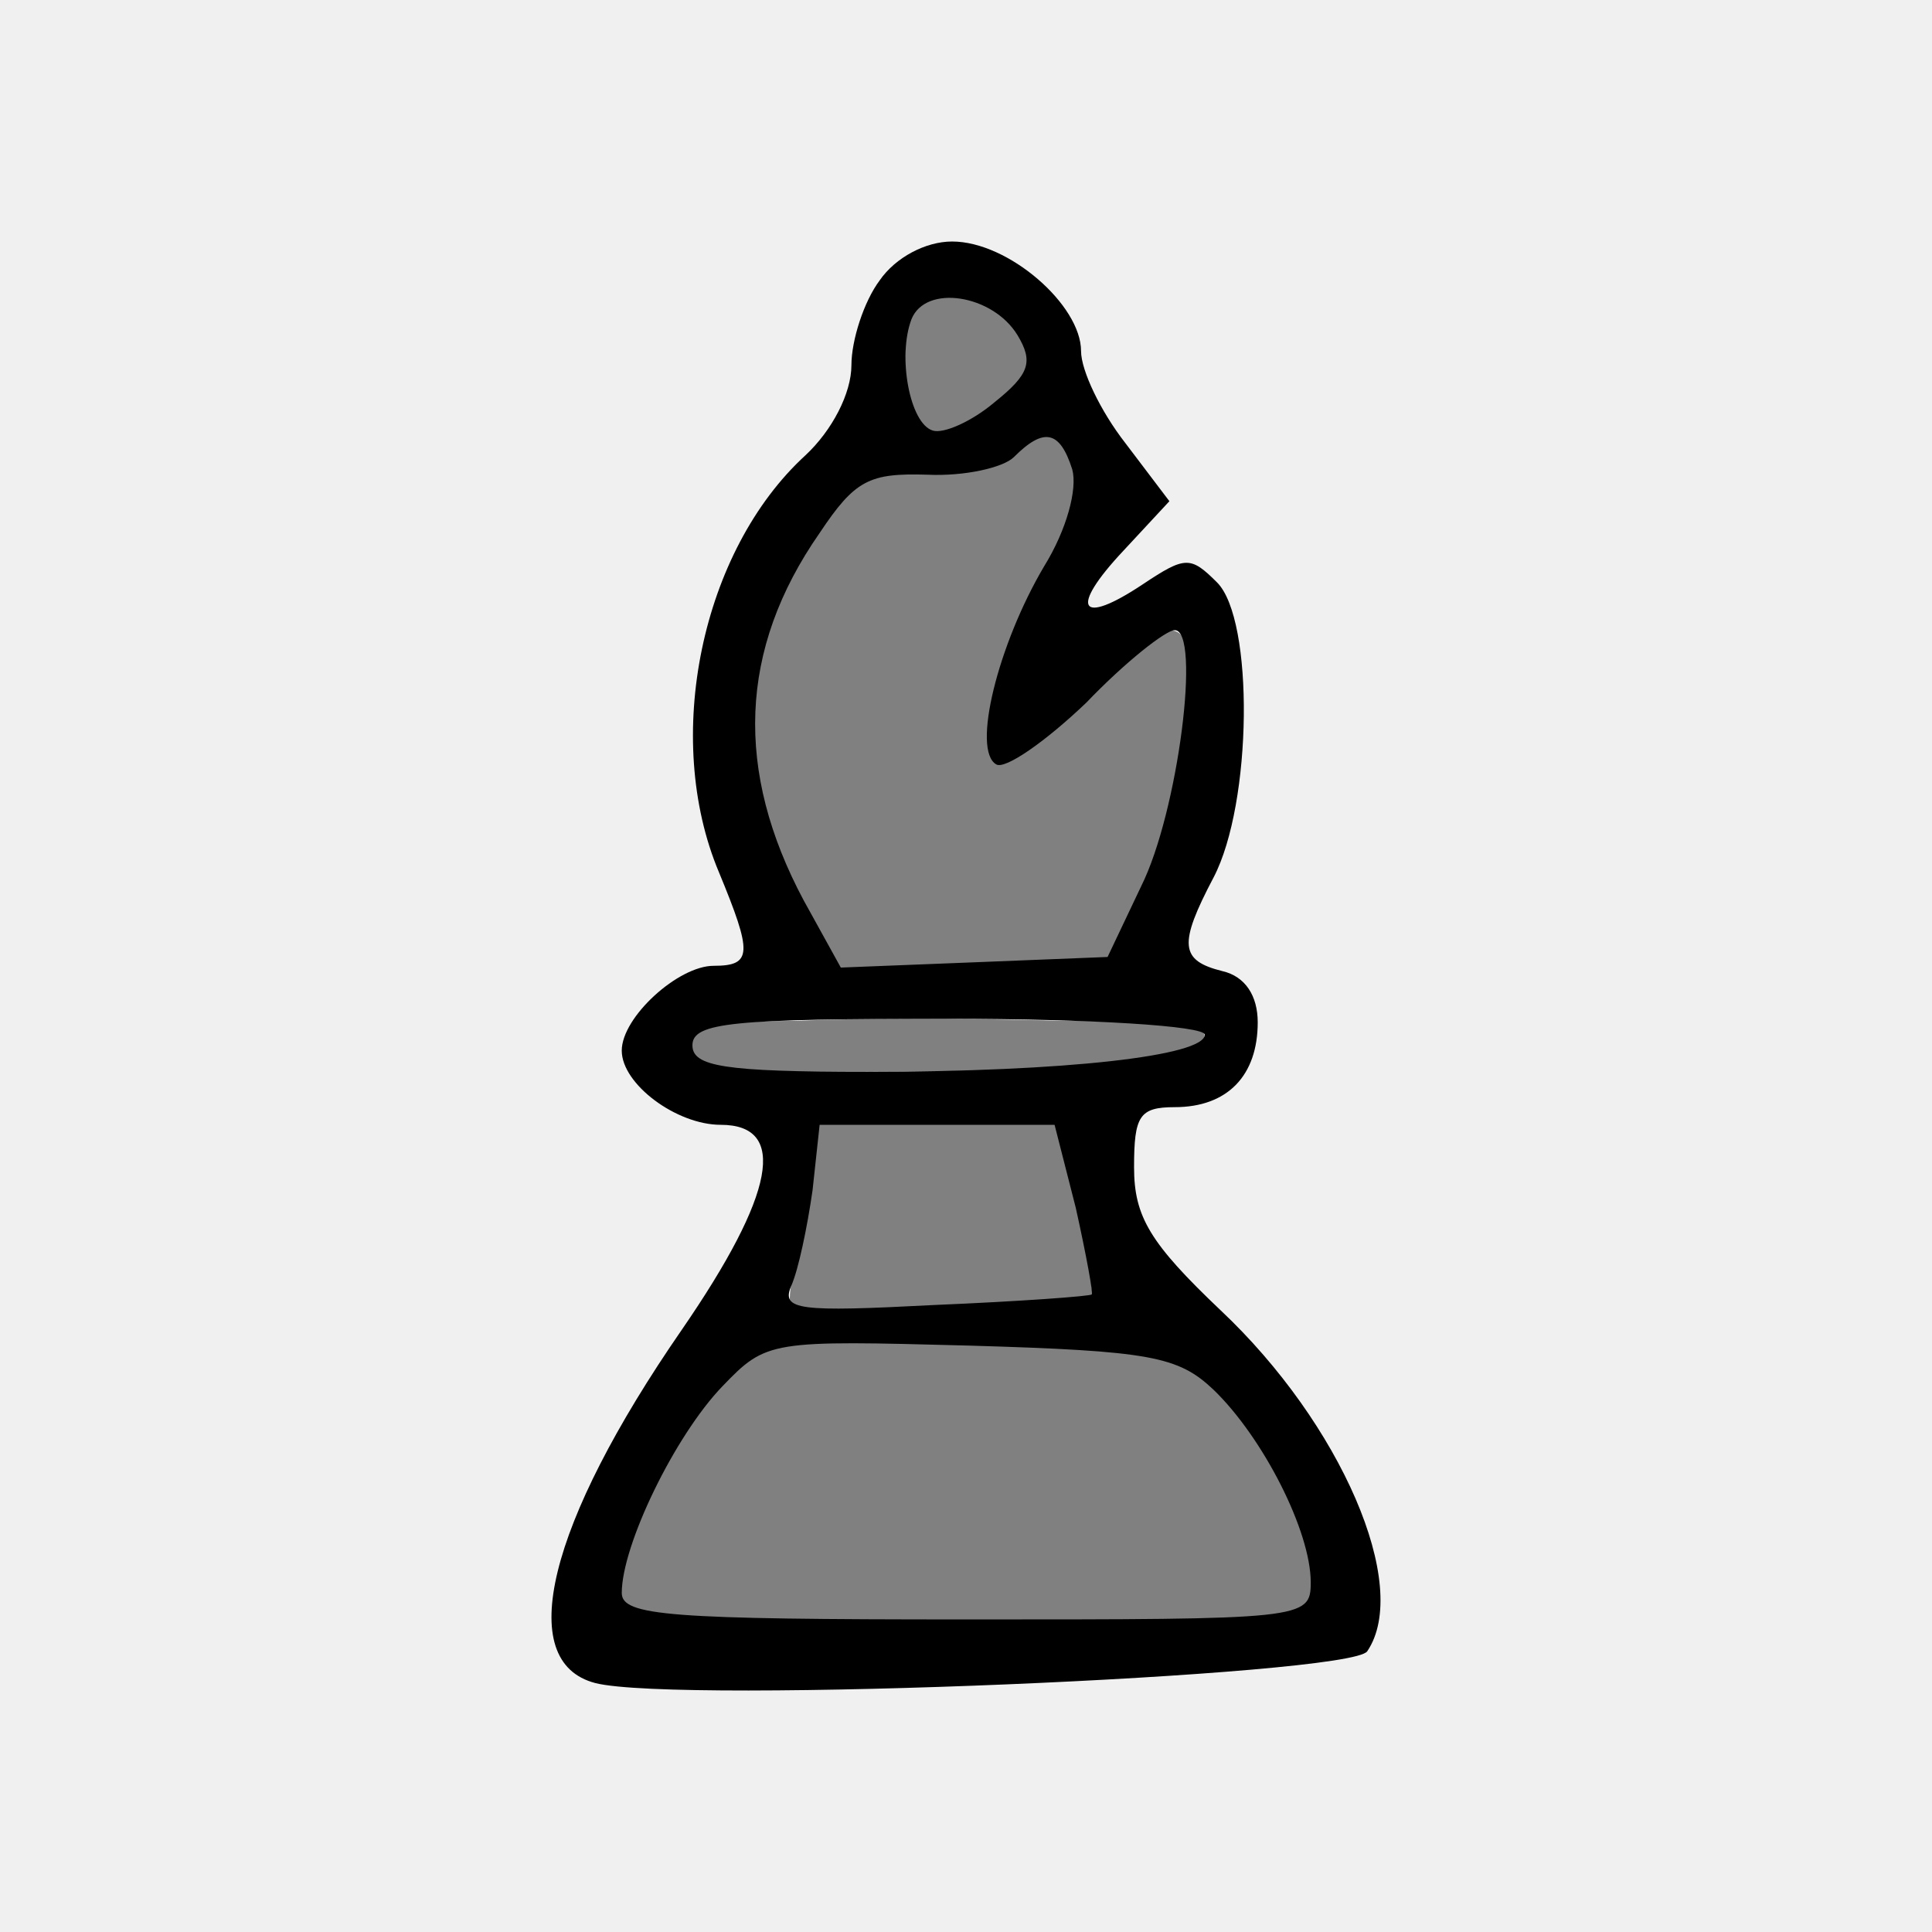
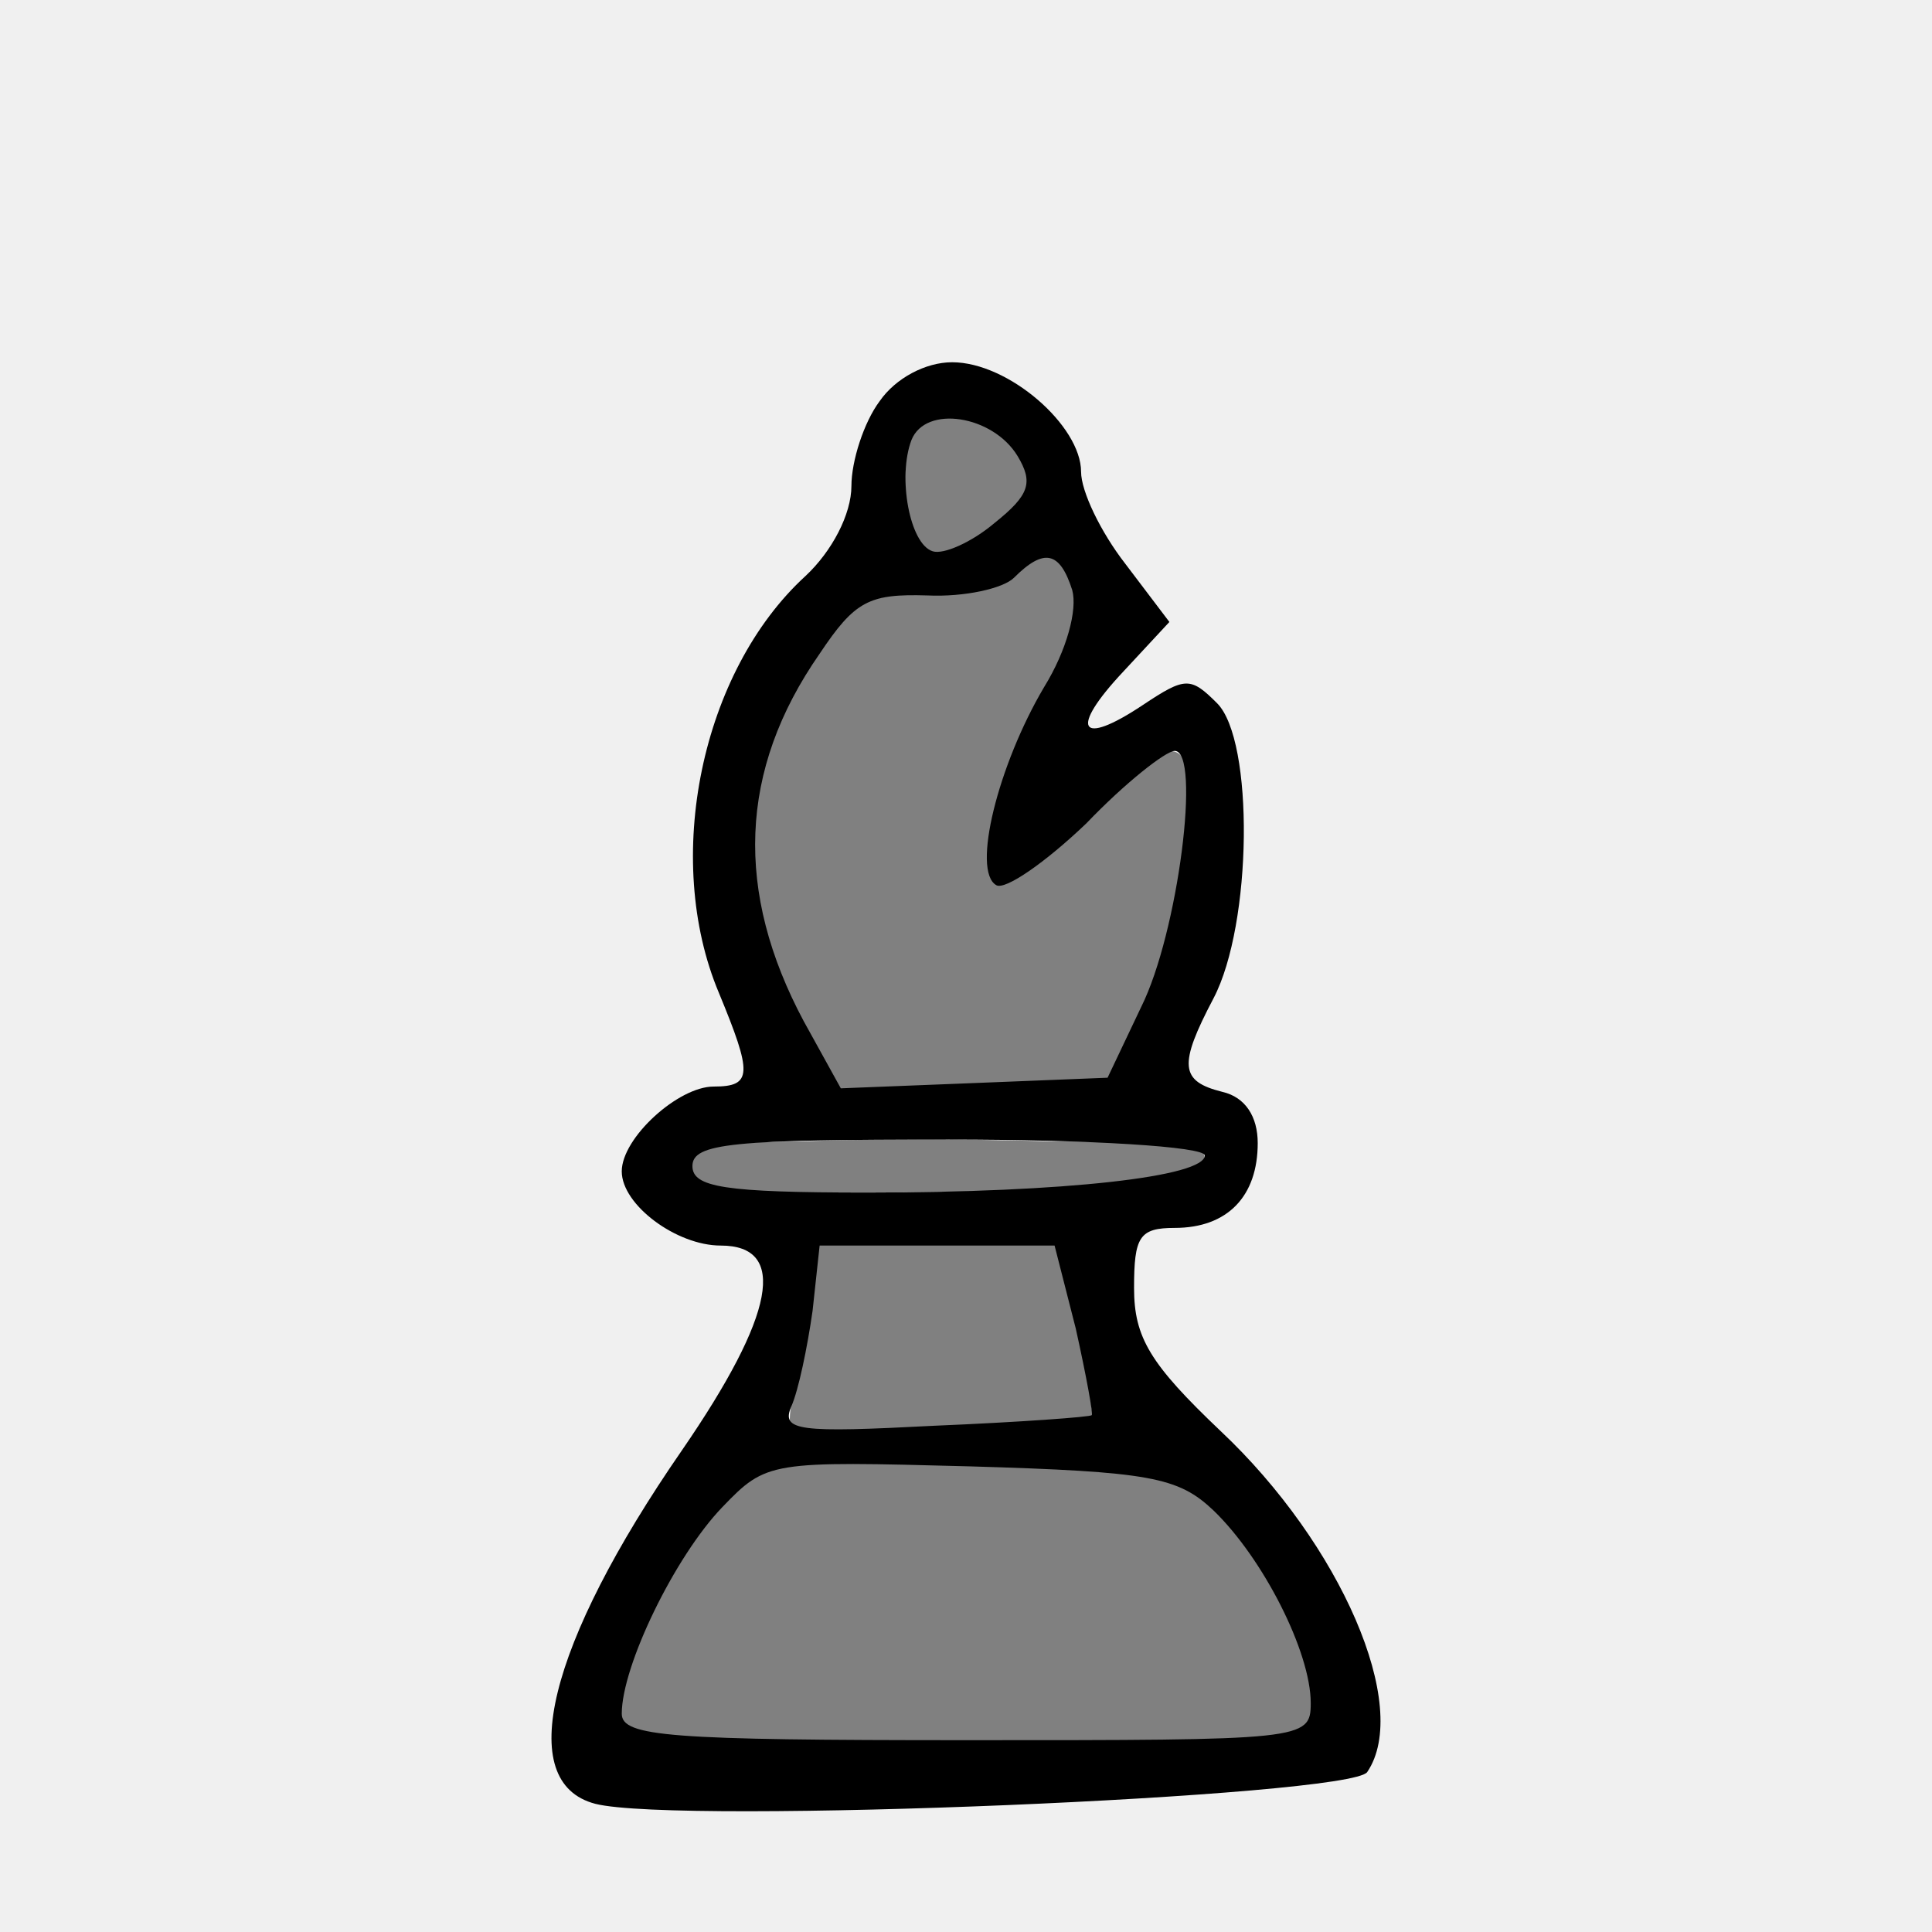
<svg xmlns="http://www.w3.org/2000/svg" version="1.0" width="160pt" height="160pt" viewBox="0 0 160 160" preserveAspectRatio="xMidYMid" id="svg144">
  <defs id="defs144" />
-   <rect style="display:inline;fill:none;stroke-width:1.958" id="rect1" width="160" height="160" x="-2.0194838e-29" y="-1.2621775e-30" />
-   <path style="fill:#ffffff;stroke:none;stroke-width:0.467" d="m 86.618,35.67 c -2.699,0.654 -4.832,3.019 -7.814,2.872 -3.523,0.193 -7.978,-0.355 -10.035,3.265 -5.892,7.099 -8.647,17.041 -5.694,25.975 1.449,4.617 3.569,9.2 6.401,13.04 7.485,-0.395 15.072,-0.403 22.478,-0.883 4.331,-7.445 6.872,-16.282 7.034,-24.984 0.247,-1.747 -1.289,-4.22 -3.182,-2.783 -4.577,3.037 -7.901,7.749 -12.817,10.305 -1.368,-3.071 0.558,-6.553 1.511,-9.546 1.57,-4.714 5.649,-9.121 4.87,-14.379 -0.324,-1.325 -1.128,-2.998 -2.751,-2.882 z" id="path102" />
-   <path style="fill:#ffffff;stroke:none;stroke-width:0.467" d="m 78.535,24.109 c -3.659,-0.157 -4.445,4.074 -4.065,6.892 -0.108,2.463 1.542,6.114 4.551,4.997 3.062,-1.271 7.615,-4.054 6.192,-8.007 -1.102,-2.541 -4.003,-3.939 -6.679,-3.882 z" id="path103" />
-   <path style="fill:#ffffff;stroke:none;stroke-width:0.467" d="m 75.474,83.645 c -5.806,0.301 -11.776,-0.223 -17.471,1.056 -2.191,0.831 -1.173,3.912 0.936,4.056 6.718,1.213 13.665,0.344 20.465,0.417 6.793,-0.471 13.979,0.155 20.427,-2.332 1.606,-1.675 -1.295,-2.705 -2.653,-2.493 C 89.965,83.732 82.71,83.646 75.474,83.645 Z" id="path104" />
-   <path style="fill:#ffffff;stroke:none;stroke-width:0.467" d="m 67.367,92.709 c -0.733,4.831 -1.525,9.67 -2.506,14.449 0.311,2.766 4.023,1.489 5.879,1.797 6.688,-0.181 13.502,-0.24 20.08,-1.147 0.75,-2.489 -0.823,-5.523 -1.149,-8.204 -0.901,-2.295 -0.472,-5.653 -2.368,-7.202 -6.616,0.207 -13.435,-0.41 -19.936,0.307 z" id="path105" />
-   <path style="fill:#ffffff;stroke:none;stroke-width:0.467" d="m 72.183,110.671 c -4.009,0.29 -8.933,-0.773 -11.865,2.762 -4.626,4.941 -8.374,11.152 -9.466,17.893 0.222,3.307 4.553,2.87 6.909,3.134 15.692,0.316 31.413,0.505 47.097,-0.113 1.98,-0.165 4.92,-0.894 4.414,-3.494 -1.063,-6.528 -4.534,-12.81 -9.543,-17.146 -4.733,-3.277 -10.941,-2.297 -16.376,-2.896 -3.722,-0.126 -7.447,-0.171 -11.171,-0.14 z" id="path106" />
-   <path style="fill:#808080;stroke-width:0.406" d="m 75.871,34.026 c -0.983,-2.23 -0.949,-7.064 0.058,-8.177 1.084,-1.198 3.051,-1.468 4.942,-0.677 2.036,0.851 3.006,1.735 3.699,3.375 0.793,1.873 -0.017,3.248 -3.147,5.337 -3.28,2.19 -4.635,2.225 -5.553,0.142 z" id="path1" />
-   <path style="fill:#808080;stroke-width:0.406" d="m 68.306,77.717 c -2.381,-4.257 -4.274,-8.63 -4.917,-11.358 -0.78,-3.309 -0.787,-9.523 -0.014,-12.505 1.442,-5.566 5.588,-12.334 8.537,-13.937 0.447,-0.243 2.971,-0.566 5.61,-0.718 4.515,-0.26 4.905,-0.352 6.614,-1.556 2.313,-1.631 3.216,-1.629 4.062,0.006 1.111,2.149 0.59,4.577 -2.184,10.174 -2.894,5.841 -4.149,9.702 -4.149,12.769 0,3.968 1.619,3.457 8.188,-2.585 5.289,-4.865 7.169,-6.177 7.682,-5.366 0.568,0.898 0.449,5.97 -0.234,9.975 -0.835,4.896 -1.914,8.357 -4.017,12.889 l -1.771,3.816 -9.494,0.271 c -5.222,0.149 -10.164,0.369 -10.981,0.489 -1.47,0.216 -1.504,0.188 -2.931,-2.364 z" id="path2" />
-   <path style="fill:#808080;stroke-width:0.406" d="m 61.145,88.39 c -2.923,-0.441 -3.657,-0.771 -3.657,-1.643 0,-1.299 1.096,-1.676 5.962,-2.053 9.242,-0.716 34.061,-0.185 35.758,0.765 1.411,0.79 -1.827,1.782 -8.203,2.513 -4.745,0.544 -26.965,0.855 -29.862,0.418 z" id="path3" />
-   <path style="fill:#808080;stroke-width:0.406" d="m 65.778,107.895 c -0.324,-0.343 -0.244,-1.212 0.297,-3.195 0.409,-1.498 0.982,-4.643 1.275,-6.989 l 0.532,-4.266 9.761,-0.109 9.761,-0.109 1.325,5.593 c 0.729,3.076 1.356,6.233 1.395,7.015 l 0.069,1.422 -3.25,0.26 c -7.717,0.618 -20.719,0.85 -21.166,0.377 z" id="path4" />
-   <path style="fill:#808080;stroke-width:0.406" d="m 65.393,133.894 c -10.431,-0.201 -11.929,-0.312 -12.914,-0.958 -0.989,-0.648 -1.084,-0.899 -0.846,-2.235 0.459,-2.579 2.513,-7.485 4.443,-10.616 2.68,-4.347 4.831,-6.746 7.012,-7.82 1.87,-0.921 2.165,-0.942 12.074,-0.845 11.442,0.112 18.521,0.609 21.569,1.514 4.555,1.353 10.534,10.107 11.727,17.169 0.383,2.267 -0.562,3.215 -3.503,3.512 -3.543,0.359 -26.879,0.523 -39.562,0.278 z" id="path5" />
-   <path style="fill:#808080;stroke-width:0.406" d="m 76.218,34.899 c -1.058,-1.345 -1.402,-3.197 -1.175,-6.33 0.215,-2.978 1.136,-3.988 3.634,-3.988 3.202,0 6.434,2.676 6.438,5.331 0.002,1.302 -2.887,4.11 -5.406,5.254 -2.224,1.01 -2.504,0.988 -3.491,-0.266 z" id="path6" />
-   <path style="fill:#808080;stroke-width:0.406" d="m 76.376,35.283 c -1.074,-1.074 -1.417,-2.427 -1.417,-5.597 0,-3.916 0.822,-5.107 3.523,-5.107 3.46,0 6.634,2.418 6.634,5.054 0,1.079 -0.392,1.702 -2.04,3.243 -1.951,1.825 -4.164,3.078 -5.434,3.078 -0.326,0 -0.896,-0.303 -1.266,-0.672 z" id="path7" />
-   <path style="fill:#808080;stroke-width:0.406" d="m 66.955,75.515 c -3.077,-5.979 -4.177,-9.464 -4.47,-14.17 -0.394,-6.315 1.978,-13.341 6.331,-18.754 2.262,-2.813 3.232,-3.193 9.419,-3.692 3.935,-0.318 4.447,-0.458 6.156,-1.685 2.231,-1.602 3.19,-1.455 4.184,0.64 0.973,2.051 0.373,4.677 -2.276,9.953 -3.233,6.44 -4.678,11.202 -4.169,13.746 0.482,2.411 1.76,1.735 8.911,-4.713 2.29,-2.065 4.559,-3.966 5.042,-4.225 2.134,-1.142 2.712,0.747 2.054,6.721 -0.64,5.807 -2.079,11.157 -4.273,15.878 l -1.912,4.114 -4.332,0.245 C 85.237,79.707 80.171,79.934 76.362,80.077 l -6.926,0.26 z" id="path8" />
-   <path style="fill:#808080;stroke-width:0.406" d="m 66.721,75.278 c -1.476,-2.969 -2.98,-6.404 -3.344,-7.633 -1.056,-3.574 -1.247,-9.472 -0.426,-13.164 1.304,-5.862 5.921,-13.423 8.976,-14.699 0.706,-0.295 3.273,-0.739 5.704,-0.986 3.646,-0.371 4.785,-0.659 6.509,-1.645 2.653,-1.518 3.239,-1.501 4.23,0.125 1.449,2.376 1.163,3.804 -2.256,11.274 -3.461,7.562 -4.588,12.009 -3.484,13.75 0.522,0.824 2.149,-0.164 6.384,-3.878 6.189,-5.428 7.195,-6.216 7.943,-6.216 1.765,0 2.014,3.419 0.771,10.624 -0.875,5.074 -2.005,8.702 -4.175,13.398 l -1.428,3.092 -2.184,0.242 c -1.201,0.133 -5.566,0.346 -9.7,0.472 -4.134,0.127 -8.263,0.323 -9.176,0.436 l -1.66,0.205 z" id="path9" />
-   <path style="fill:#808080;stroke-width:0.406" d="m 59.577,88.39 c -1.685,-0.428 -2.686,-1.376 -2.357,-2.234 0.589,-1.534 1.961,-1.648 19.771,-1.65 18.177,-7.5e-4 22.752,0.252 22.752,1.26 0,0.801 -1.512,1.313 -6.08,2.056 -4.403,0.717 -31.706,1.171 -34.086,0.567 z" id="path10" />
-   <path style="fill:#808080;stroke-width:0.406" d="m 59.114,88.51 c -1.108,-0.455 -2.031,-1.478 -2.031,-2.249 0,-1.639 1.357,-1.755 20.517,-1.755 19.257,0 22.284,0.185 22.059,1.349 -0.159,0.826 -2.049,1.484 -6.057,2.108 -3.189,0.497 -33.443,0.977 -34.489,0.547 z" id="path11" />
-   <path style="fill:#808080;stroke-width:0.406" d="m 57.972,87.944 c -0.489,-0.456 -0.889,-1.18 -0.889,-1.611 0,-1.756 0.805,-1.827 20.72,-1.827 10.391,0 19.589,0.148 20.441,0.328 2.258,0.478 1.859,1.515 -0.941,2.447 -3.021,1.005 -11.196,1.467 -26.228,1.48 -11.738,0.011 -12.248,-0.021 -13.103,-0.817 z" id="path12" />
-   <path style="fill:#808080;stroke-width:0.406" d="m 66.833,108.387 c -0.559,-0.1 -1.17,-0.33 -1.358,-0.51 -0.188,-0.18 0.031,-1.856 0.487,-3.724 0.456,-1.868 1.044,-5.178 1.306,-7.357 l 0.478,-3.961 h 9.867 9.867 l 1.273,5.262 c 0.7,2.894 1.379,6.161 1.509,7.26 l 0.237,1.999 -2.59,0.262 c -2.752,0.278 -18.422,1.085 -19.45,1.001 -0.335,-0.027 -1.066,-0.132 -1.625,-0.232 z" id="path13" />
-   <path style="fill:#808080;stroke-width:0.406" d="m 56.46,133.873 c -1.795,-0.157 -3.692,-0.516 -4.216,-0.796 -0.856,-0.458 -0.929,-0.709 -0.72,-2.475 0.491,-4.145 4.707,-12.223 8.329,-15.961 3.34,-3.446 2.737,-3.326 16.527,-3.27 12.54,0.051 18.547,0.509 21.343,1.628 4.271,1.709 10.31,11.284 10.846,17.196 0.264,2.912 -0.062,3.184 -4.416,3.685 -3.828,0.44 -42.663,0.435 -47.694,-0.006 z" id="path14" />
-   <path style="fill:#808080;stroke-width:0.406" d="m 55.118,133.85 c -1.416,-0.19 -2.833,-0.56 -3.149,-0.822 -2.29,-1.9 2.828,-13.492 8.431,-19.095 2.832,-2.832 3.925,-2.987 18.825,-2.664 12.461,0.27 17.619,0.813 19.514,2.055 1.769,1.159 4.501,4.302 6.138,7.062 2.643,4.455 3.524,6.882 3.564,9.815 0.057,4.127 1.851,3.861 -26.575,3.934 -13.296,0.034 -25.332,-0.094 -26.748,-0.284 z" id="path15" />
-   <path d="m 72.852,23.219 c -1.317,1.756 -2.341,4.974 -2.341,7.023 0,2.341 -1.609,5.413 -3.804,7.461 -8.632,7.9 -11.85,23.408 -7.169,34.527 2.78,6.73 2.78,7.754 -0.439,7.754 -2.926,0 -7.608,4.243 -7.608,7.023 0,2.78 4.535,6.145 8.193,6.145 5.559,0 4.535,5.706 -3.219,16.971 -11.119,16.093 -13.899,27.505 -7.169,29.26 6.876,1.756 62.617,-0.585 63.934,-2.633 3.658,-5.413 -2.195,-18.873 -12.143,-28.236 -5.852,-5.559 -7.169,-7.754 -7.169,-11.85 0,-4.243 0.439,-4.974 3.365,-4.974 4.389,0 6.876,-2.633 6.876,-7.023 0,-2.195 -1.024,-3.804 -2.926,-4.243 -3.511,-0.878 -3.658,-2.195 -0.732,-7.754 3.219,-6.145 3.365,-21.36 0.293,-24.432 -2.195,-2.195 -2.633,-2.195 -6.145,0.146 -5.267,3.511 -6.145,2.048 -1.609,-2.78 l 3.804,-4.096 -3.658,-4.828 c -2.048,-2.633 -3.658,-5.998 -3.658,-7.608 0,-3.804 -5.998,-9.071 -10.68,-9.071 -2.195,0 -4.682,1.317 -5.998,3.219 z m 11.412,4.535 c 1.317,2.195 1.024,3.219 -1.902,5.559 -1.902,1.609 -4.243,2.633 -5.121,2.341 -1.902,-0.585 -2.926,-6.145 -1.756,-9.217 1.17,-2.926 6.73,-2.048 8.778,1.317 z m 4.535,11.119 c 0.439,1.609 -0.439,4.974 -2.341,8.047 -3.804,6.437 -5.998,15.215 -3.95,16.386 0.732,0.439 4.096,-1.902 7.461,-5.121 3.219,-3.365 6.584,-5.998 7.315,-5.998 2.195,0 0.293,15.069 -2.78,21.214 L 91.725,79.252 80.752,79.691 69.633,80.13 66.561,74.571 c -5.706,-10.68 -5.413,-20.775 1.317,-30.431 2.926,-4.389 4.096,-4.974 8.924,-4.828 3.072,0.146 6.291,-0.585 7.169,-1.463 2.487,-2.487 3.804,-2.195 4.828,1.024 z M 99.772,85.69 c 0,1.756 -11.558,3.072 -27.944,3.072 -11.85,0 -14.484,-0.439 -14.484,-2.195 0,-1.902 3.365,-2.195 21.214,-2.195 11.704,0 21.214,0.585 21.214,1.317 z M 89.091,100.027 c 0.878,3.95 1.463,7.169 1.317,7.169 0,0.146 -5.998,0.585 -13.021,0.878 -11.265,0.585 -12.728,0.439 -11.85,-1.609 0.585,-1.317 1.317,-4.828 1.756,-7.9 l 0.585,-5.413 h 9.802 9.656 z m 11.412,15.069 c 4.096,3.95 8.047,11.704 8.047,15.947 0,3.072 -0.585,3.072 -28.529,3.072 -24.579,0 -28.529,-0.293 -28.529,-2.195 0,-3.95 4.389,-13.021 8.339,-17.117 3.658,-3.804 3.95,-3.804 20.482,-3.365 14.923,0.439 17.264,0.878 20.19,3.658 z" id="path28" style="fill:#000000;stroke:none;stroke-width:0.146" />
+   <rect style="display:inline;fill:none;stroke-width:1.958" id="rect1" width="160" height="160" x="-4.8148243e-37" y="-3.0092655e-38" />
+   <path style="fill:#ffffff;stroke:none;stroke-width:0.467" d="m 86.618,45.67 c -2.699,0.654 -4.832,3.019 -7.814,2.872 -3.523,0.193 -7.978,-0.355 -10.035,3.265 -5.892,7.099 -8.647,17.041 -5.694,25.975 1.449,4.617 3.569,9.2 6.401,13.04 7.485,-0.395 15.072,-0.403 22.478,-0.883 4.331,-7.445 6.872,-16.282 7.034,-24.984 0.247,-1.747 -1.289,-4.22 -3.182,-2.783 -4.577,3.037 -7.901,7.749 -12.817,10.305 -1.368,-3.071 0.558,-6.553 1.511,-9.546 1.57,-4.714 5.649,-9.121 4.87,-14.379 -0.324,-1.325 -1.128,-2.998 -2.751,-2.882 z" id="path102" />
+   <path style="fill:#ffffff;stroke:none;stroke-width:0.467" d="m 78.535,34.109 c -3.659,-0.157 -4.445,4.074 -4.065,6.892 -0.108,2.463 1.542,6.114 4.551,4.997 3.062,-1.271 7.615,-4.054 6.192,-8.007 -1.102,-2.541 -4.003,-3.939 -6.679,-3.882 z" id="path103" />
+   <path style="fill:#ffffff;stroke:none;stroke-width:0.467" d="m 75.474,93.645 c -5.806,0.301 -11.776,-0.223 -17.471,1.056 -2.191,0.831 -1.173,3.912 0.936,4.056 6.718,1.213 13.665,0.344 20.465,0.417 6.793,-0.471 13.979,0.155 20.427,-2.332 1.606,-1.675 -1.295,-2.705 -2.653,-2.493 -7.214,-0.616 -14.469,-0.701 -21.705,-0.703 z" id="path104" />
+   <path style="fill:#ffffff;stroke:none;stroke-width:0.467" d="m 67.367,102.709 c -0.733,4.831 -1.525,9.67 -2.506,14.449 0.311,2.766 4.023,1.489 5.879,1.797 6.688,-0.181 13.502,-0.24 20.08,-1.147 0.75,-2.489 -0.823,-5.523 -1.149,-8.204 -0.901,-2.295 -0.472,-5.653 -2.368,-7.202 -6.616,0.207 -13.435,-0.41 -19.936,0.307 z" id="path105" />
+   <path style="fill:#ffffff;stroke:none;stroke-width:0.467" d="m 72.183,120.671 c -4.009,0.29 -8.933,-0.773 -11.865,2.762 -4.626,4.941 -8.374,11.152 -9.466,17.893 0.222,3.307 4.553,2.87 6.909,3.134 15.692,0.316 31.413,0.505 47.097,-0.113 1.98,-0.165 4.92,-0.894 4.414,-3.494 -1.063,-6.528 -4.534,-12.81 -9.543,-17.146 -4.733,-3.277 -10.941,-2.297 -16.376,-2.896 -3.722,-0.126 -7.447,-0.171 -11.171,-0.14 z" id="path106" />
+   <path style="fill:#808080;stroke-width:0.406" d="m 75.871,44.026 c -0.983,-2.23 -0.949,-7.064 0.058,-8.177 1.084,-1.198 3.051,-1.468 4.942,-0.677 2.036,0.851 3.006,1.735 3.699,3.375 0.793,1.873 -0.017,3.248 -3.147,5.337 -3.28,2.19 -4.635,2.225 -5.553,0.142 z" id="path1" />
+   <path style="fill:#808080;stroke-width:0.406" d="m 68.306,87.717 c -2.381,-4.257 -4.274,-8.63 -4.917,-11.358 -0.78,-3.309 -0.787,-9.523 -0.014,-12.505 1.442,-5.566 5.588,-12.334 8.537,-13.937 0.447,-0.243 2.971,-0.566 5.61,-0.718 4.515,-0.26 4.905,-0.352 6.614,-1.556 2.313,-1.631 3.216,-1.629 4.062,0.006 1.111,2.149 0.59,4.577 -2.184,10.174 -2.894,5.841 -4.149,9.702 -4.149,12.769 0,3.968 1.619,3.457 8.188,-2.585 5.289,-4.865 7.169,-6.177 7.682,-5.366 0.568,0.898 0.449,5.97 -0.234,9.975 -0.835,4.896 -1.914,8.357 -4.017,12.889 l -1.771,3.816 -9.494,0.271 c -5.222,0.149 -10.164,0.369 -10.981,0.489 -1.47,0.216 -1.504,0.188 -2.931,-2.364 z" id="path2" />
+   <path style="fill:#808080;stroke-width:0.406" d="m 61.145,98.39 c -2.923,-0.441 -3.657,-0.771 -3.657,-1.643 0,-1.299 1.096,-1.676 5.962,-2.053 9.242,-0.716 34.061,-0.185 35.758,0.765 1.411,0.79 -1.827,1.782 -8.203,2.513 -4.745,0.544 -26.965,0.855 -29.862,0.418 z" id="path3" />
+   <path style="fill:#808080;stroke-width:0.406" d="m 65.778,117.895 c -0.324,-0.343 -0.244,-1.212 0.297,-3.195 0.409,-1.498 0.982,-4.643 1.275,-6.989 l 0.532,-4.266 9.761,-0.109 9.761,-0.109 1.325,5.593 c 0.729,3.076 1.356,6.233 1.395,7.015 l 0.069,1.422 -3.25,0.26 c -7.717,0.618 -20.719,0.85 -21.166,0.377 z" id="path4" />
+   <path style="fill:#808080;stroke-width:0.406" d="m 65.393,143.894 c -10.431,-0.201 -11.929,-0.312 -12.914,-0.958 -0.989,-0.648 -1.084,-0.899 -0.846,-2.235 0.459,-2.579 2.513,-7.485 4.443,-10.616 2.68,-4.347 4.831,-6.746 7.012,-7.82 1.87,-0.921 2.165,-0.942 12.074,-0.845 11.442,0.112 18.521,0.609 21.569,1.514 4.555,1.353 10.534,10.107 11.727,17.169 0.383,2.267 -0.562,3.215 -3.503,3.512 -3.543,0.359 -26.879,0.523 -39.562,0.278 z" id="path5" />
+   <path style="fill:#808080;stroke-width:0.406" d="m 76.218,44.899 c -1.058,-1.345 -1.402,-3.197 -1.175,-6.33 0.215,-2.978 1.136,-3.988 3.634,-3.988 3.202,0 6.434,2.676 6.438,5.331 0.002,1.302 -2.887,4.11 -5.406,5.254 -2.224,1.01 -2.504,0.988 -3.491,-0.266 z" id="path6" />
+   <path style="fill:#808080;stroke-width:0.406" d="m 76.376,45.283 c -1.074,-1.074 -1.417,-2.427 -1.417,-5.597 0,-3.916 0.822,-5.107 3.523,-5.107 3.46,0 6.634,2.418 6.634,5.054 0,1.079 -0.392,1.702 -2.04,3.243 -1.951,1.825 -4.164,3.078 -5.434,3.078 -0.326,0 -0.896,-0.303 -1.266,-0.672 z" id="path7" />
+   <path style="fill:#808080;stroke-width:0.406" d="m 66.955,85.515 c -3.077,-5.979 -4.177,-9.464 -4.47,-14.17 -0.394,-6.315 1.978,-13.341 6.331,-18.754 2.262,-2.813 3.232,-3.193 9.419,-3.692 3.935,-0.318 4.447,-0.458 6.156,-1.685 2.231,-1.602 3.19,-1.455 4.184,0.64 0.973,2.051 0.373,4.677 -2.276,9.953 -3.233,6.44 -4.678,11.202 -4.169,13.746 0.482,2.411 1.76,1.735 8.911,-4.713 2.29,-2.065 4.559,-3.966 5.042,-4.225 2.134,-1.142 2.712,0.747 2.054,6.721 -0.64,5.807 -2.079,11.157 -4.273,15.878 l -1.912,4.114 -4.332,0.245 c -2.383,0.135 -7.449,0.362 -11.258,0.505 l -6.926,0.26 z" id="path8" />
+   <path style="fill:#808080;stroke-width:0.406" d="m 66.721,85.278 c -1.476,-2.969 -2.98,-6.404 -3.344,-7.633 -1.056,-3.574 -1.247,-9.472 -0.426,-13.164 1.304,-5.862 5.921,-13.423 8.976,-14.699 0.706,-0.295 3.273,-0.739 5.704,-0.986 3.646,-0.371 4.785,-0.659 6.509,-1.645 2.653,-1.518 3.239,-1.501 4.23,0.125 1.449,2.376 1.163,3.804 -2.256,11.274 -3.461,7.562 -4.588,12.009 -3.484,13.75 0.522,0.824 2.149,-0.164 6.384,-3.878 6.189,-5.428 7.195,-6.216 7.943,-6.216 1.765,0 2.014,3.419 0.771,10.624 -0.875,5.074 -2.005,8.702 -4.175,13.398 l -1.428,3.092 -2.184,0.242 c -1.201,0.133 -5.566,0.346 -9.7,0.472 -4.134,0.127 -8.263,0.323 -9.176,0.436 l -1.66,0.205 z" id="path9" />
+   <path style="fill:#808080;stroke-width:0.406" d="m 59.577,98.39 c -1.685,-0.428 -2.686,-1.376 -2.357,-2.234 0.589,-1.534 1.961,-1.648 19.771,-1.65 18.177,-7.5e-4 22.752,0.252 22.752,1.26 0,0.801 -1.512,1.313 -6.08,2.056 -4.403,0.717 -31.706,1.171 -34.086,0.567 z" id="path10" />
+   <path style="fill:#808080;stroke-width:0.406" d="m 59.114,98.51 c -1.108,-0.455 -2.031,-1.478 -2.031,-2.249 0,-1.639 1.357,-1.755 20.517,-1.755 19.257,0 22.284,0.185 22.059,1.349 -0.159,0.826 -2.049,1.484 -6.057,2.108 -3.189,0.497 -33.443,0.977 -34.489,0.547 z" id="path11" />
+   <path style="fill:#808080;stroke-width:0.406" d="m 57.972,97.944 c -0.489,-0.456 -0.889,-1.18 -0.889,-1.611 0,-1.756 0.805,-1.827 20.72,-1.827 10.391,0 19.589,0.148 20.441,0.328 2.258,0.478 1.859,1.515 -0.941,2.447 -3.021,1.005 -11.196,1.467 -26.228,1.48 -11.738,0.011 -12.248,-0.021 -13.103,-0.817 z" id="path12" />
+   <path style="fill:#808080;stroke-width:0.406" d="m 66.833,118.387 c -0.559,-0.1 -1.17,-0.33 -1.358,-0.51 -0.188,-0.18 0.031,-1.856 0.487,-3.724 0.456,-1.868 1.044,-5.178 1.306,-7.357 l 0.478,-3.961 h 9.867 9.867 l 1.273,5.262 c 0.7,2.894 1.379,6.161 1.509,7.26 l 0.237,1.999 -2.59,0.262 c -2.752,0.278 -18.422,1.085 -19.45,1.001 -0.335,-0.027 -1.066,-0.132 -1.625,-0.232 z" id="path13" />
+   <path style="fill:#808080;stroke-width:0.406" d="m 56.46,143.873 c -1.795,-0.157 -3.692,-0.516 -4.216,-0.796 -0.856,-0.458 -0.929,-0.709 -0.72,-2.475 0.491,-4.145 4.707,-12.223 8.329,-15.961 3.34,-3.446 2.737,-3.326 16.527,-3.27 12.54,0.051 18.547,0.509 21.343,1.628 4.271,1.709 10.31,11.284 10.846,17.196 0.264,2.912 -0.062,3.184 -4.416,3.685 -3.828,0.44 -42.663,0.435 -47.694,-0.006 z" id="path14" />
+   <path style="fill:#808080;stroke-width:0.406" d="m 55.118,143.85 c -1.416,-0.19 -2.833,-0.56 -3.149,-0.822 -2.29,-1.9 2.828,-13.492 8.431,-19.095 2.832,-2.832 3.925,-2.987 18.825,-2.664 12.461,0.27 17.619,0.813 19.514,2.055 1.769,1.159 4.501,4.302 6.138,7.062 2.643,4.455 3.524,6.882 3.564,9.815 0.057,4.127 1.851,3.861 -26.575,3.934 -13.296,0.034 -25.332,-0.094 -26.748,-0.284 z" id="path15" />
+   <path d="m 72.852,33.219 c -1.317,1.756 -2.341,4.974 -2.341,7.023 0,2.341 -1.609,5.413 -3.804,7.461 -8.632,7.9 -11.85,23.408 -7.169,34.527 2.78,6.73 2.78,7.754 -0.439,7.754 -2.926,0 -7.608,4.243 -7.608,7.023 0,2.78 4.535,6.145 8.193,6.145 5.559,0 4.535,5.706 -3.219,16.971 -11.119,16.093 -13.899,27.505 -7.169,29.26 6.876,1.756 62.617,-0.585 63.934,-2.633 3.658,-5.413 -2.195,-18.873 -12.143,-28.236 -5.852,-5.559 -7.169,-7.754 -7.169,-11.85 0,-4.243 0.439,-4.974 3.365,-4.974 4.389,0 6.876,-2.633 6.876,-7.023 0,-2.195 -1.024,-3.804 -2.926,-4.243 -3.511,-0.878 -3.658,-2.195 -0.732,-7.754 3.219,-6.145 3.365,-21.36 0.293,-24.432 -2.195,-2.195 -2.633,-2.195 -6.145,0.146 -5.267,3.511 -6.145,2.048 -1.609,-2.78 l 3.804,-4.096 -3.658,-4.828 C 91.14,44.045 89.53,40.68 89.53,39.071 89.53,35.267 83.532,30 78.85,30 c -2.195,0 -4.682,1.317 -5.998,3.219 z m 11.412,4.535 c 1.317,2.195 1.024,3.219 -1.902,5.559 -1.902,1.609 -4.243,2.633 -5.121,2.341 -1.902,-0.585 -2.926,-6.145 -1.756,-9.217 1.17,-2.926 6.73,-2.048 8.778,1.317 z M 88.799,48.873 c 0.439,1.609 -0.439,4.974 -2.341,8.047 -3.804,6.437 -5.998,15.215 -3.95,16.386 0.732,0.439 4.096,-1.902 7.461,-5.121 3.219,-3.365 6.584,-5.998 7.315,-5.998 2.195,0 0.293,15.069 -2.78,21.214 L 91.725,89.252 80.752,89.691 69.633,90.13 66.561,84.571 c -5.706,-10.68 -5.413,-20.775 1.317,-30.431 2.926,-4.389 4.096,-4.974 8.924,-4.828 3.072,0.146 6.291,-0.585 7.169,-1.463 2.487,-2.487 3.804,-2.195 4.828,1.024 z M 99.772,95.69 c 0,1.756 -11.558,3.072 -27.944,3.072 -11.85,0 -14.484,-0.439 -14.484,-2.195 0,-1.902 3.365,-2.195 21.214,-2.195 11.704,0 21.214,0.585 21.214,1.317 z M 89.091,110.027 c 0.878,3.95 1.463,7.169 1.317,7.169 0,0.146 -5.998,0.585 -13.021,0.878 -11.265,0.585 -12.728,0.439 -11.85,-1.609 0.585,-1.317 1.317,-4.828 1.756,-7.9 l 0.585,-5.413 h 9.802 9.656 z m 11.412,15.069 c 4.096,3.95 8.047,11.704 8.047,15.947 0,3.072 -0.585,3.072 -28.529,3.072 -24.579,0 -28.529,-0.293 -28.529,-2.195 0,-3.95 4.389,-13.021 8.339,-17.117 3.658,-3.804 3.95,-3.804 20.482,-3.365 14.923,0.439 17.264,0.878 20.19,3.658 z" id="path28" style="fill:#000000;stroke:none;stroke-width:0.146" />
</svg>
